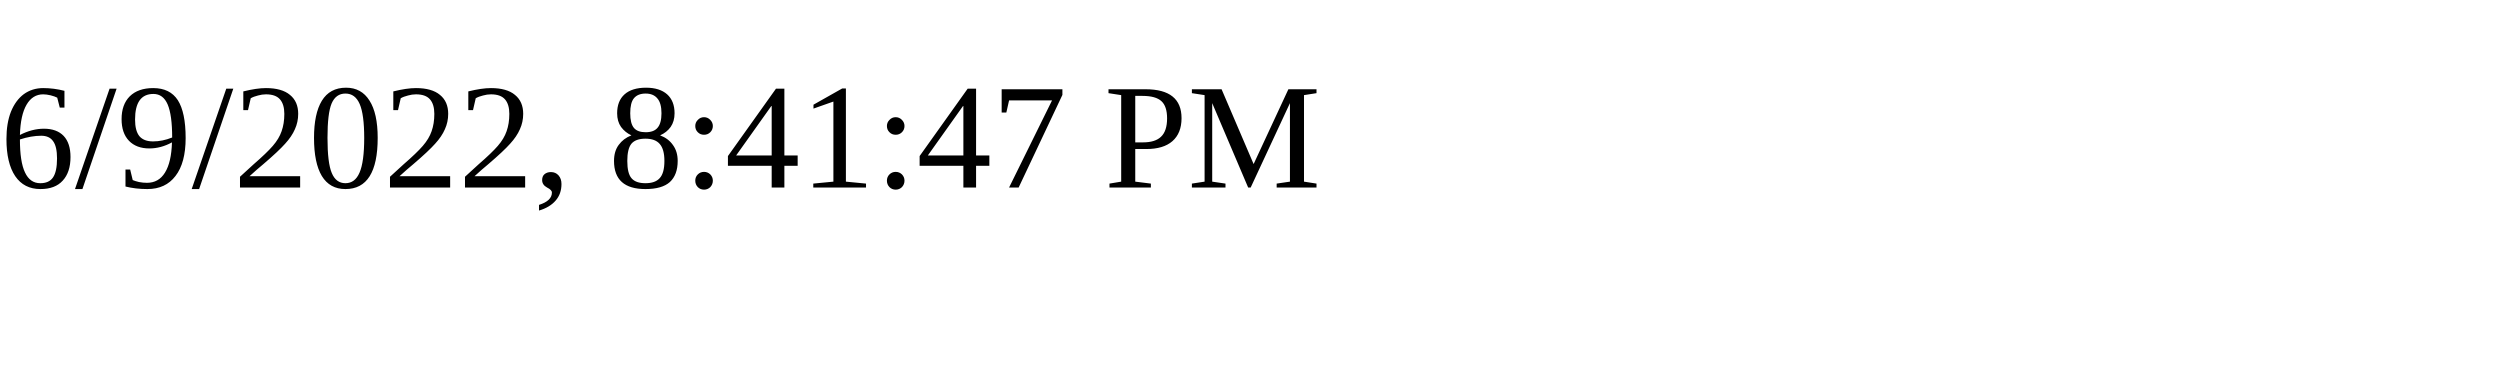
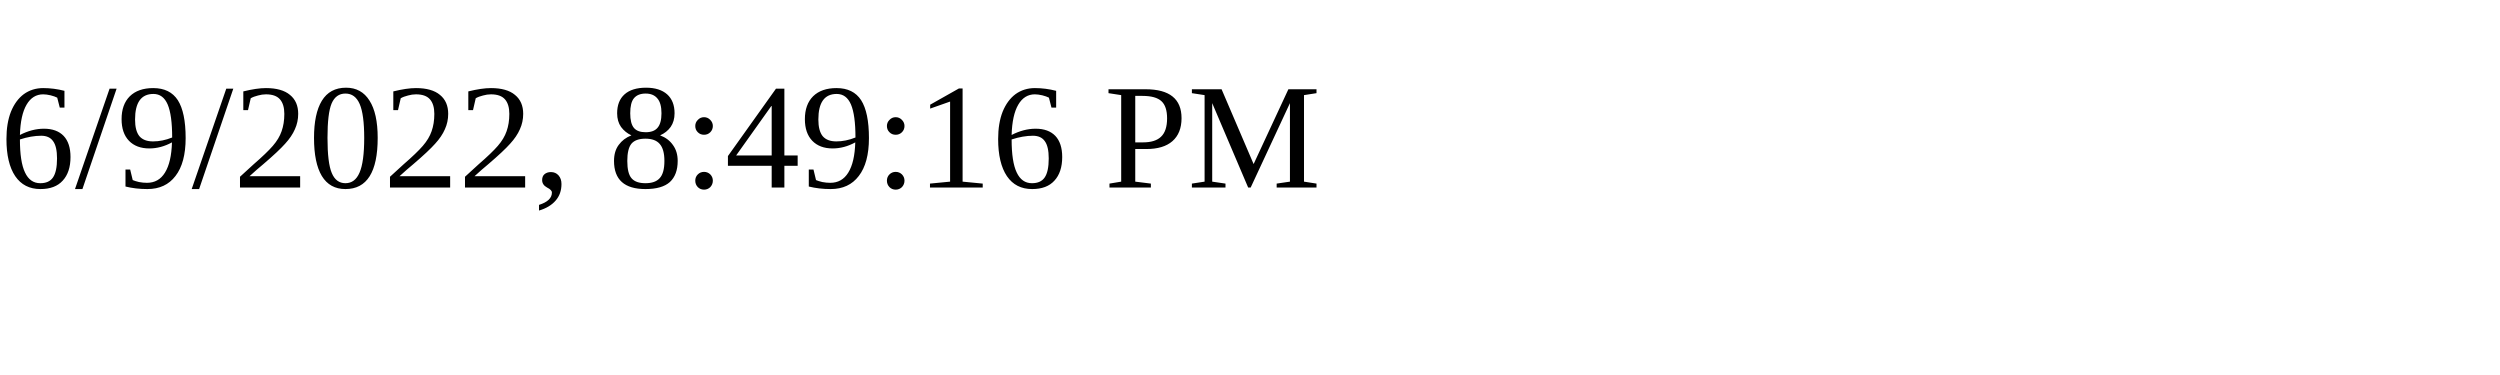
<svg xmlns="http://www.w3.org/2000/svg" height="30" width="200">
-   <text x="0" y="15">6/9/2022, 8:41:47 PM</text>
+   <text x="0" y="15">6/9/2022, 8:49:16 PM</text>
</svg>
